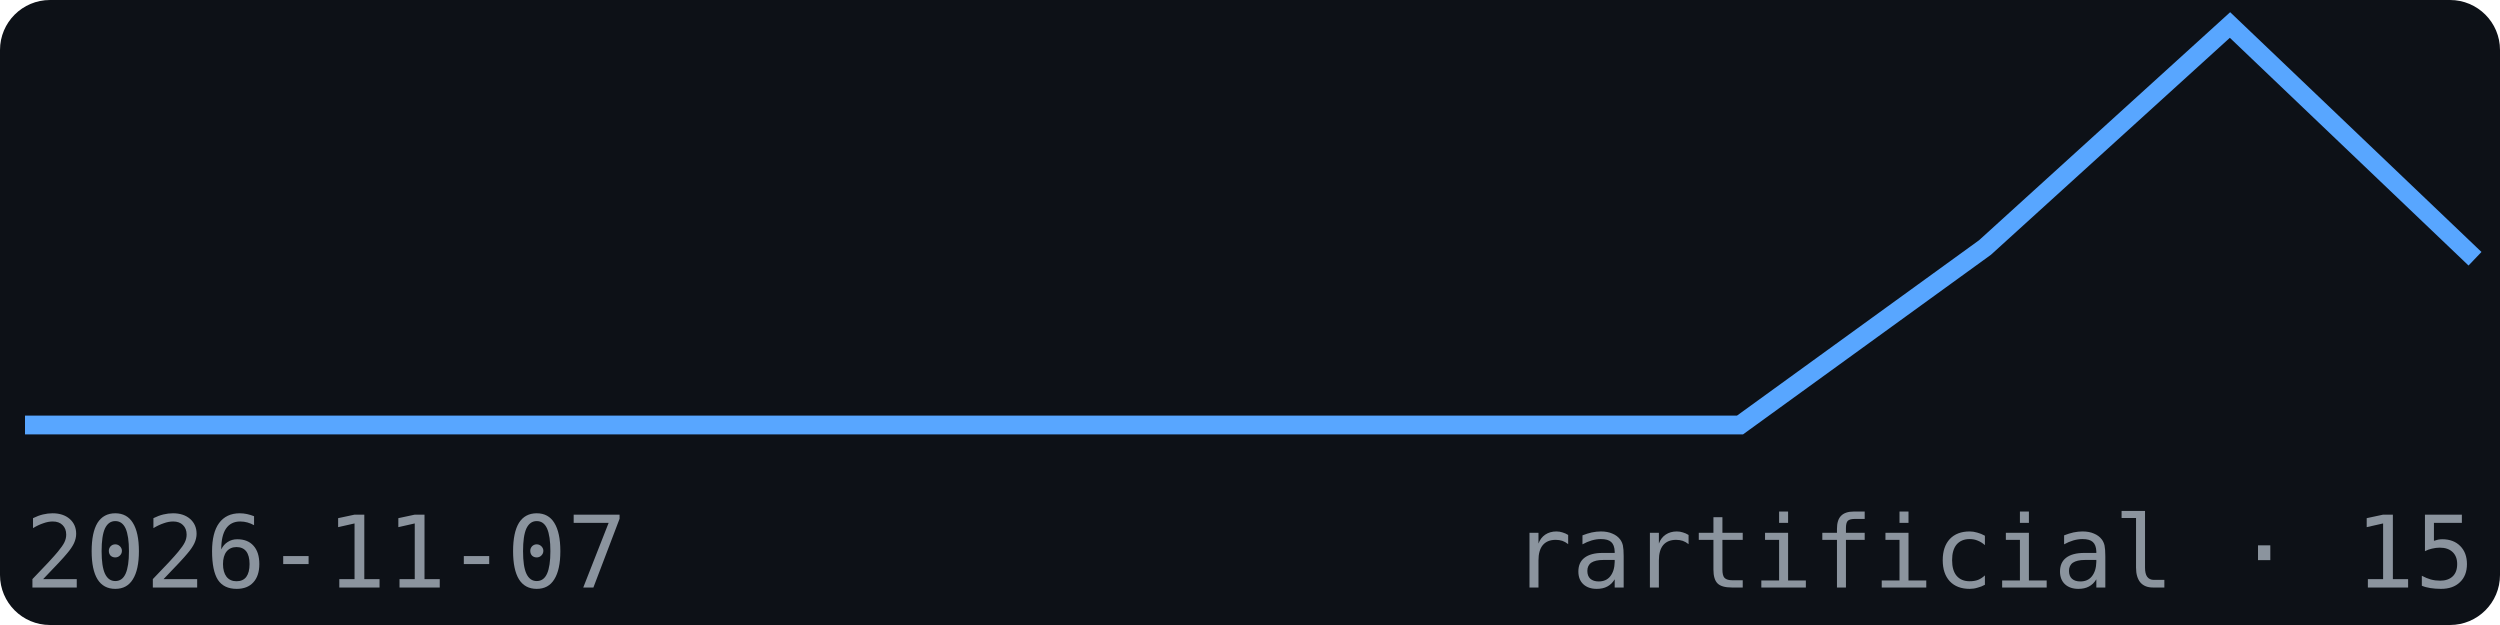
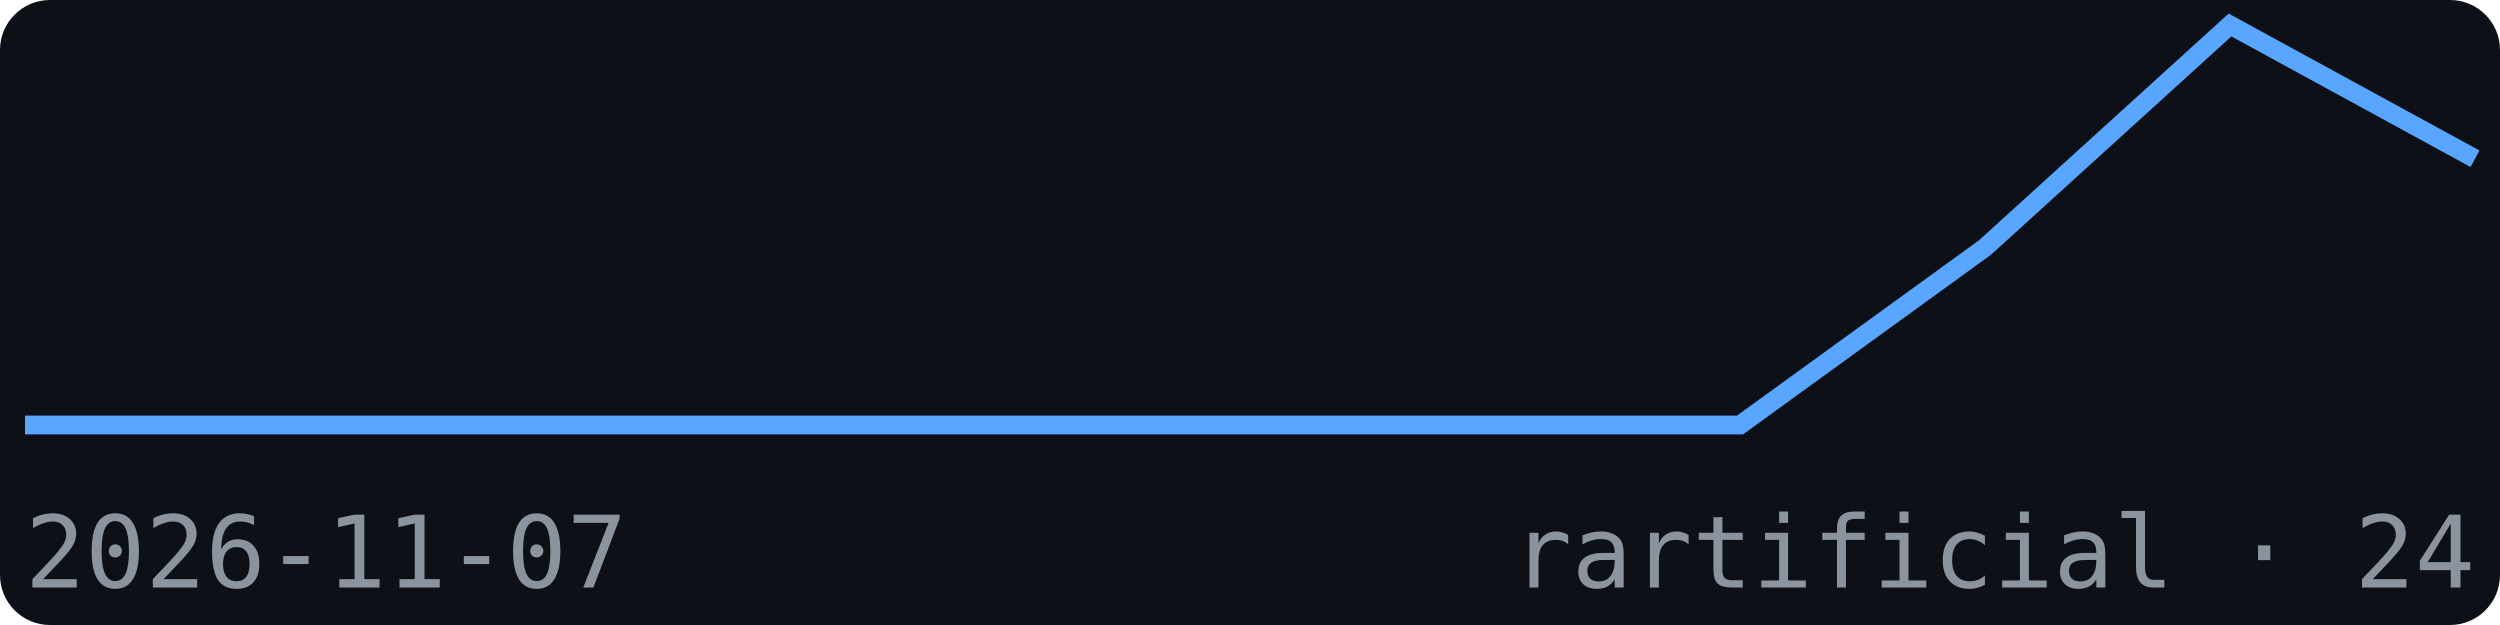
<svg xmlns="http://www.w3.org/2000/svg" width="200" height="50" viewBox="0 0 200 50" font-family="monospace">
  <rect width="200" height="50" fill="#0d1117" rx="4" />
-   <polyline points="2.0,34.0 21.6,34.0 41.2,34.0 60.8,34.0 80.4,34.0 100.0,34.0 119.6,34.0 139.2,34.0 158.8,19.8 178.4,2.0 198.0,20.7" fill="none" stroke="#58a6ff" stroke-width="1.5" />
+   <polyline points="2.0,34.0 21.6,34.0 41.2,34.0 60.8,34.0 80.4,34.0 100.0,34.0 119.6,34.0 139.2,34.0 158.8,19.8 178.4,2.0 198.0,12.7" fill="none" stroke="#58a6ff" stroke-width="1.5" />
  <text x="2" y="47" font-size="8" fill="#8b949e">2026-11-07</text>
-   <text x="198" y="47" font-size="8" fill="#8b949e" text-anchor="end">rartificial · 15</text>
+   <text x="198" y="47" font-size="8" fill="#8b949e" text-anchor="end">rartificial · 24</text>
</svg>
